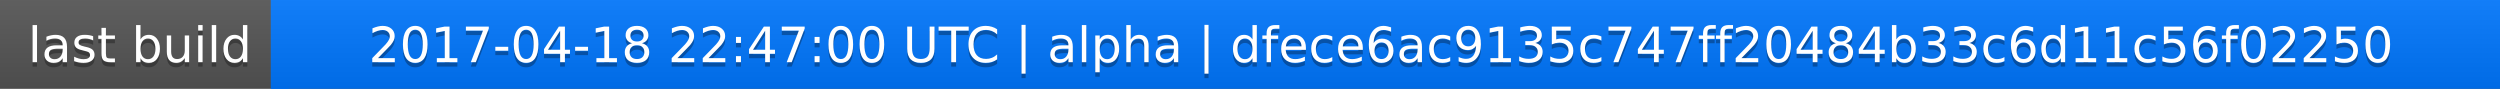
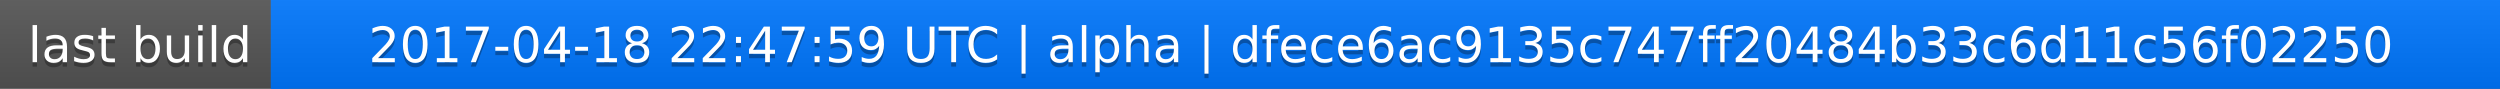
<svg xmlns="http://www.w3.org/2000/svg" width="563" height="20">
  <linearGradient id="a" x2="0" y2="100%">
    <stop offset="0" stop-color="#bbb" stop-opacity=".1" />
    <stop offset="1" stop-opacity=".1" />
  </linearGradient>
  <rect rx="0" width="563" height="20" fill="#555" />
  <rect rx="0" x="61" width="502" height="20" fill="#07f" />
  <path fill="#07f" d="M61 0h4v20h-4z" />
  <rect rx="0" width="563" height="20" fill="url(#a)" />
  <g fill="#fff" text-anchor="middle" font-family="DejaVu Sans,Verdana,Geneva,sans-serif" font-size="11">
    <text x="31.5" y="15" fill="#010101" fill-opacity=".3">last build</text>
    <text x="31.5" y="14">last build</text>
-     <text x="311" y="15" fill="#010101" fill-opacity=".3">2017-04-18 22:47:00 UTC | alpha | dfece6ac9135c747ff20484b33c6d11c56f02250</text>
-     <text x="311" y="14">2017-04-18 22:47:00 UTC | alpha | dfece6ac9135c747ff20484b33c6d11c56f02250</text>
+     <text x="311" y="15" fill="#010101" fill-opacity=".3">2017-04-18 22:47:59 UTC | alpha | dfece6ac9135c747ff20484b33c6d11c56f02250</text>
+     <text x="311" y="14">2017-04-18 22:47:59 UTC | alpha | dfece6ac9135c747ff20484b33c6d11c56f02250</text>
  </g>
</svg>
